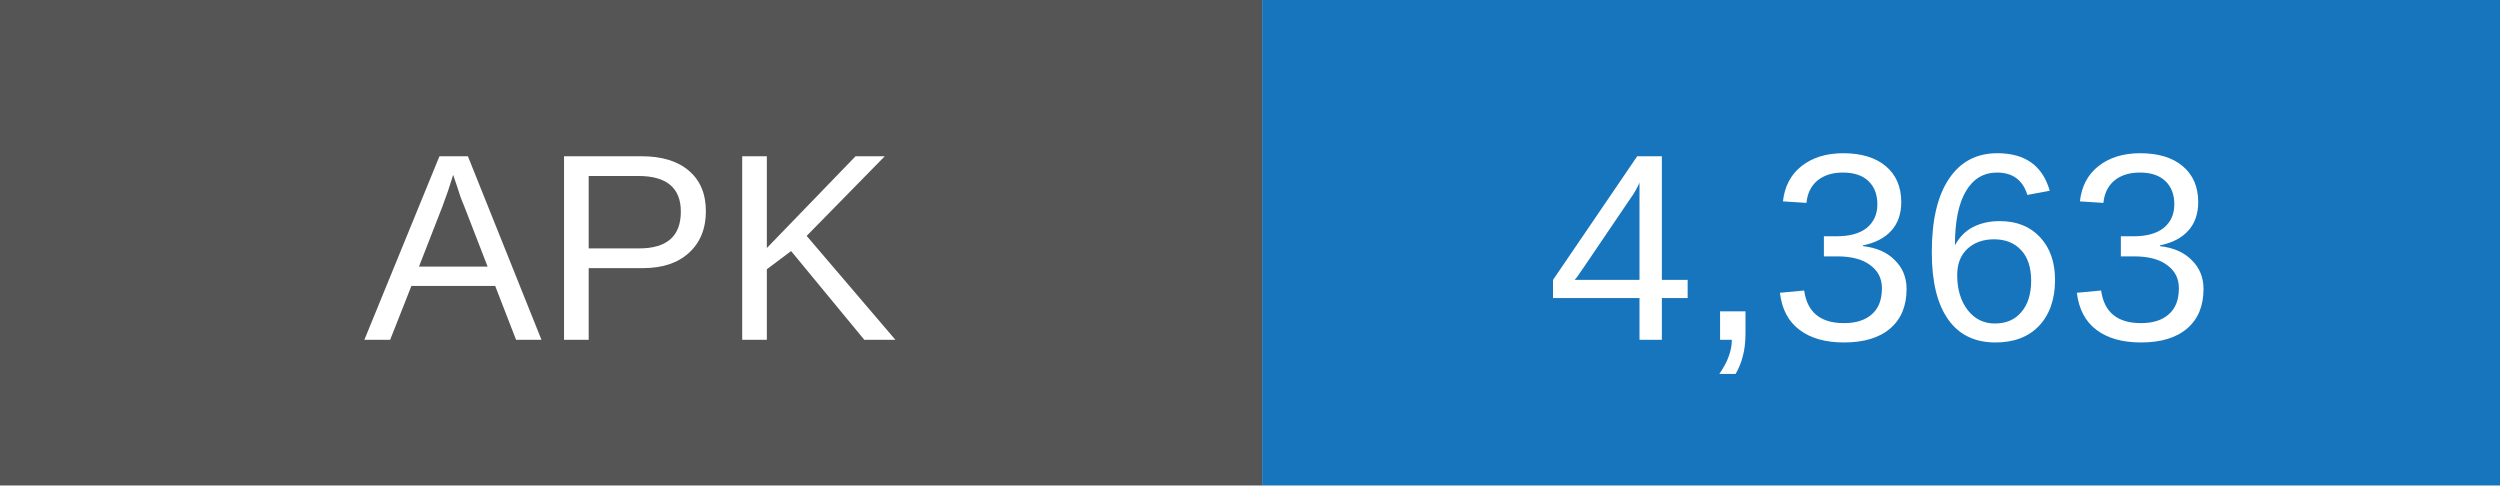
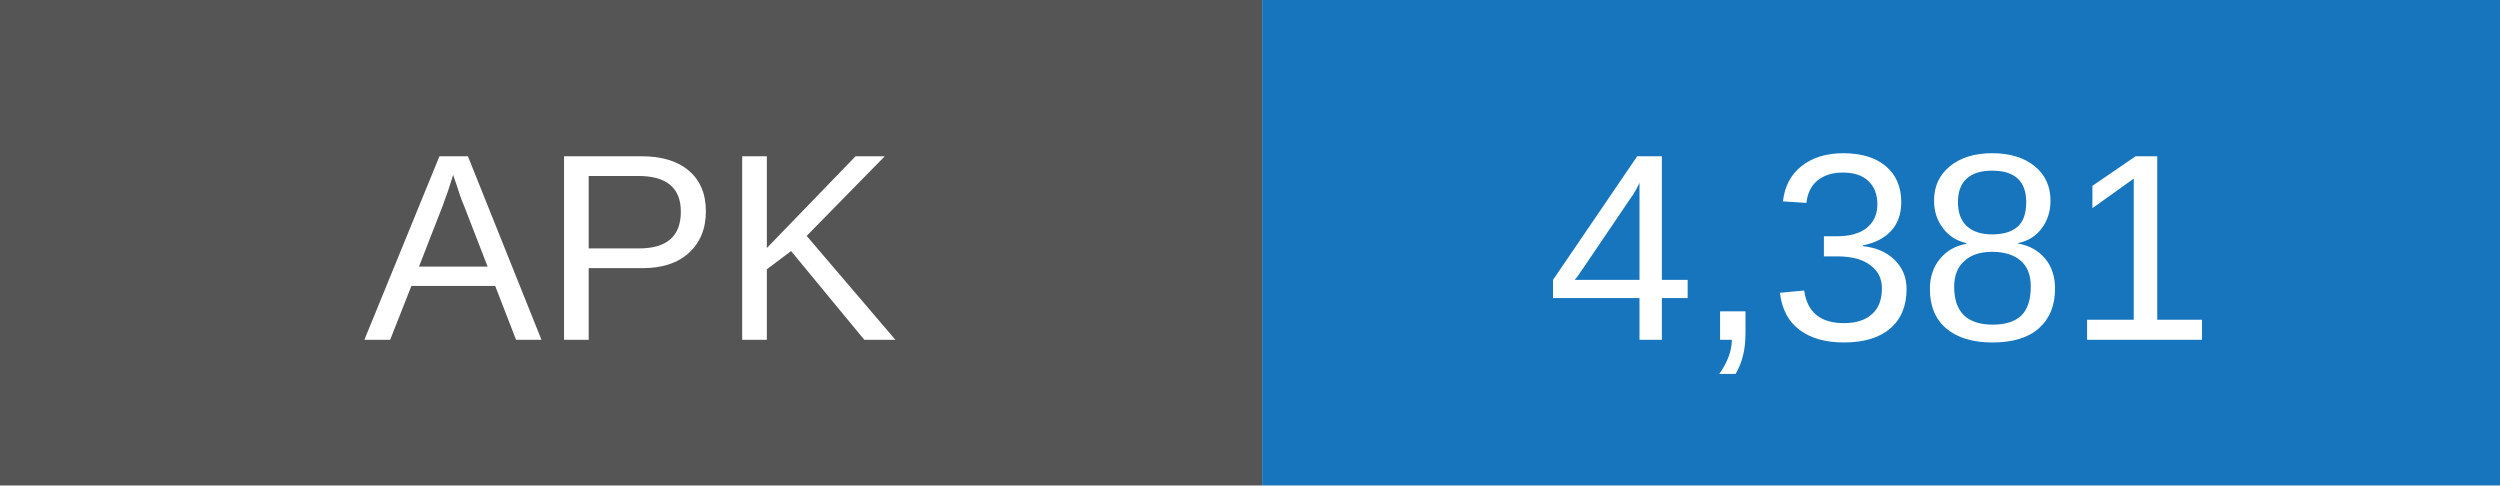
- <svg xmlns="http://www.w3.org/2000/svg" width="103" height="20" role="img" aria-label="APK downloads: 4363">
+ <svg xmlns="http://www.w3.org/2000/svg" width="103" height="20" role="img" aria-label="APK downloads: 4381">
  <rect width="52" height="20" fill="#555" />
  <rect x="52" width="51" height="20" fill="#1675bd" />
  <g fill="white" text-anchor="middle" font-family="Arial,sans-serif" font-size="11">
    <text x="26" y="14">APK</text>
-     <text x="77.5" y="14">4,363</text>
+     <text x="77.5" y="14">4,381</text>
  </g>
</svg>
